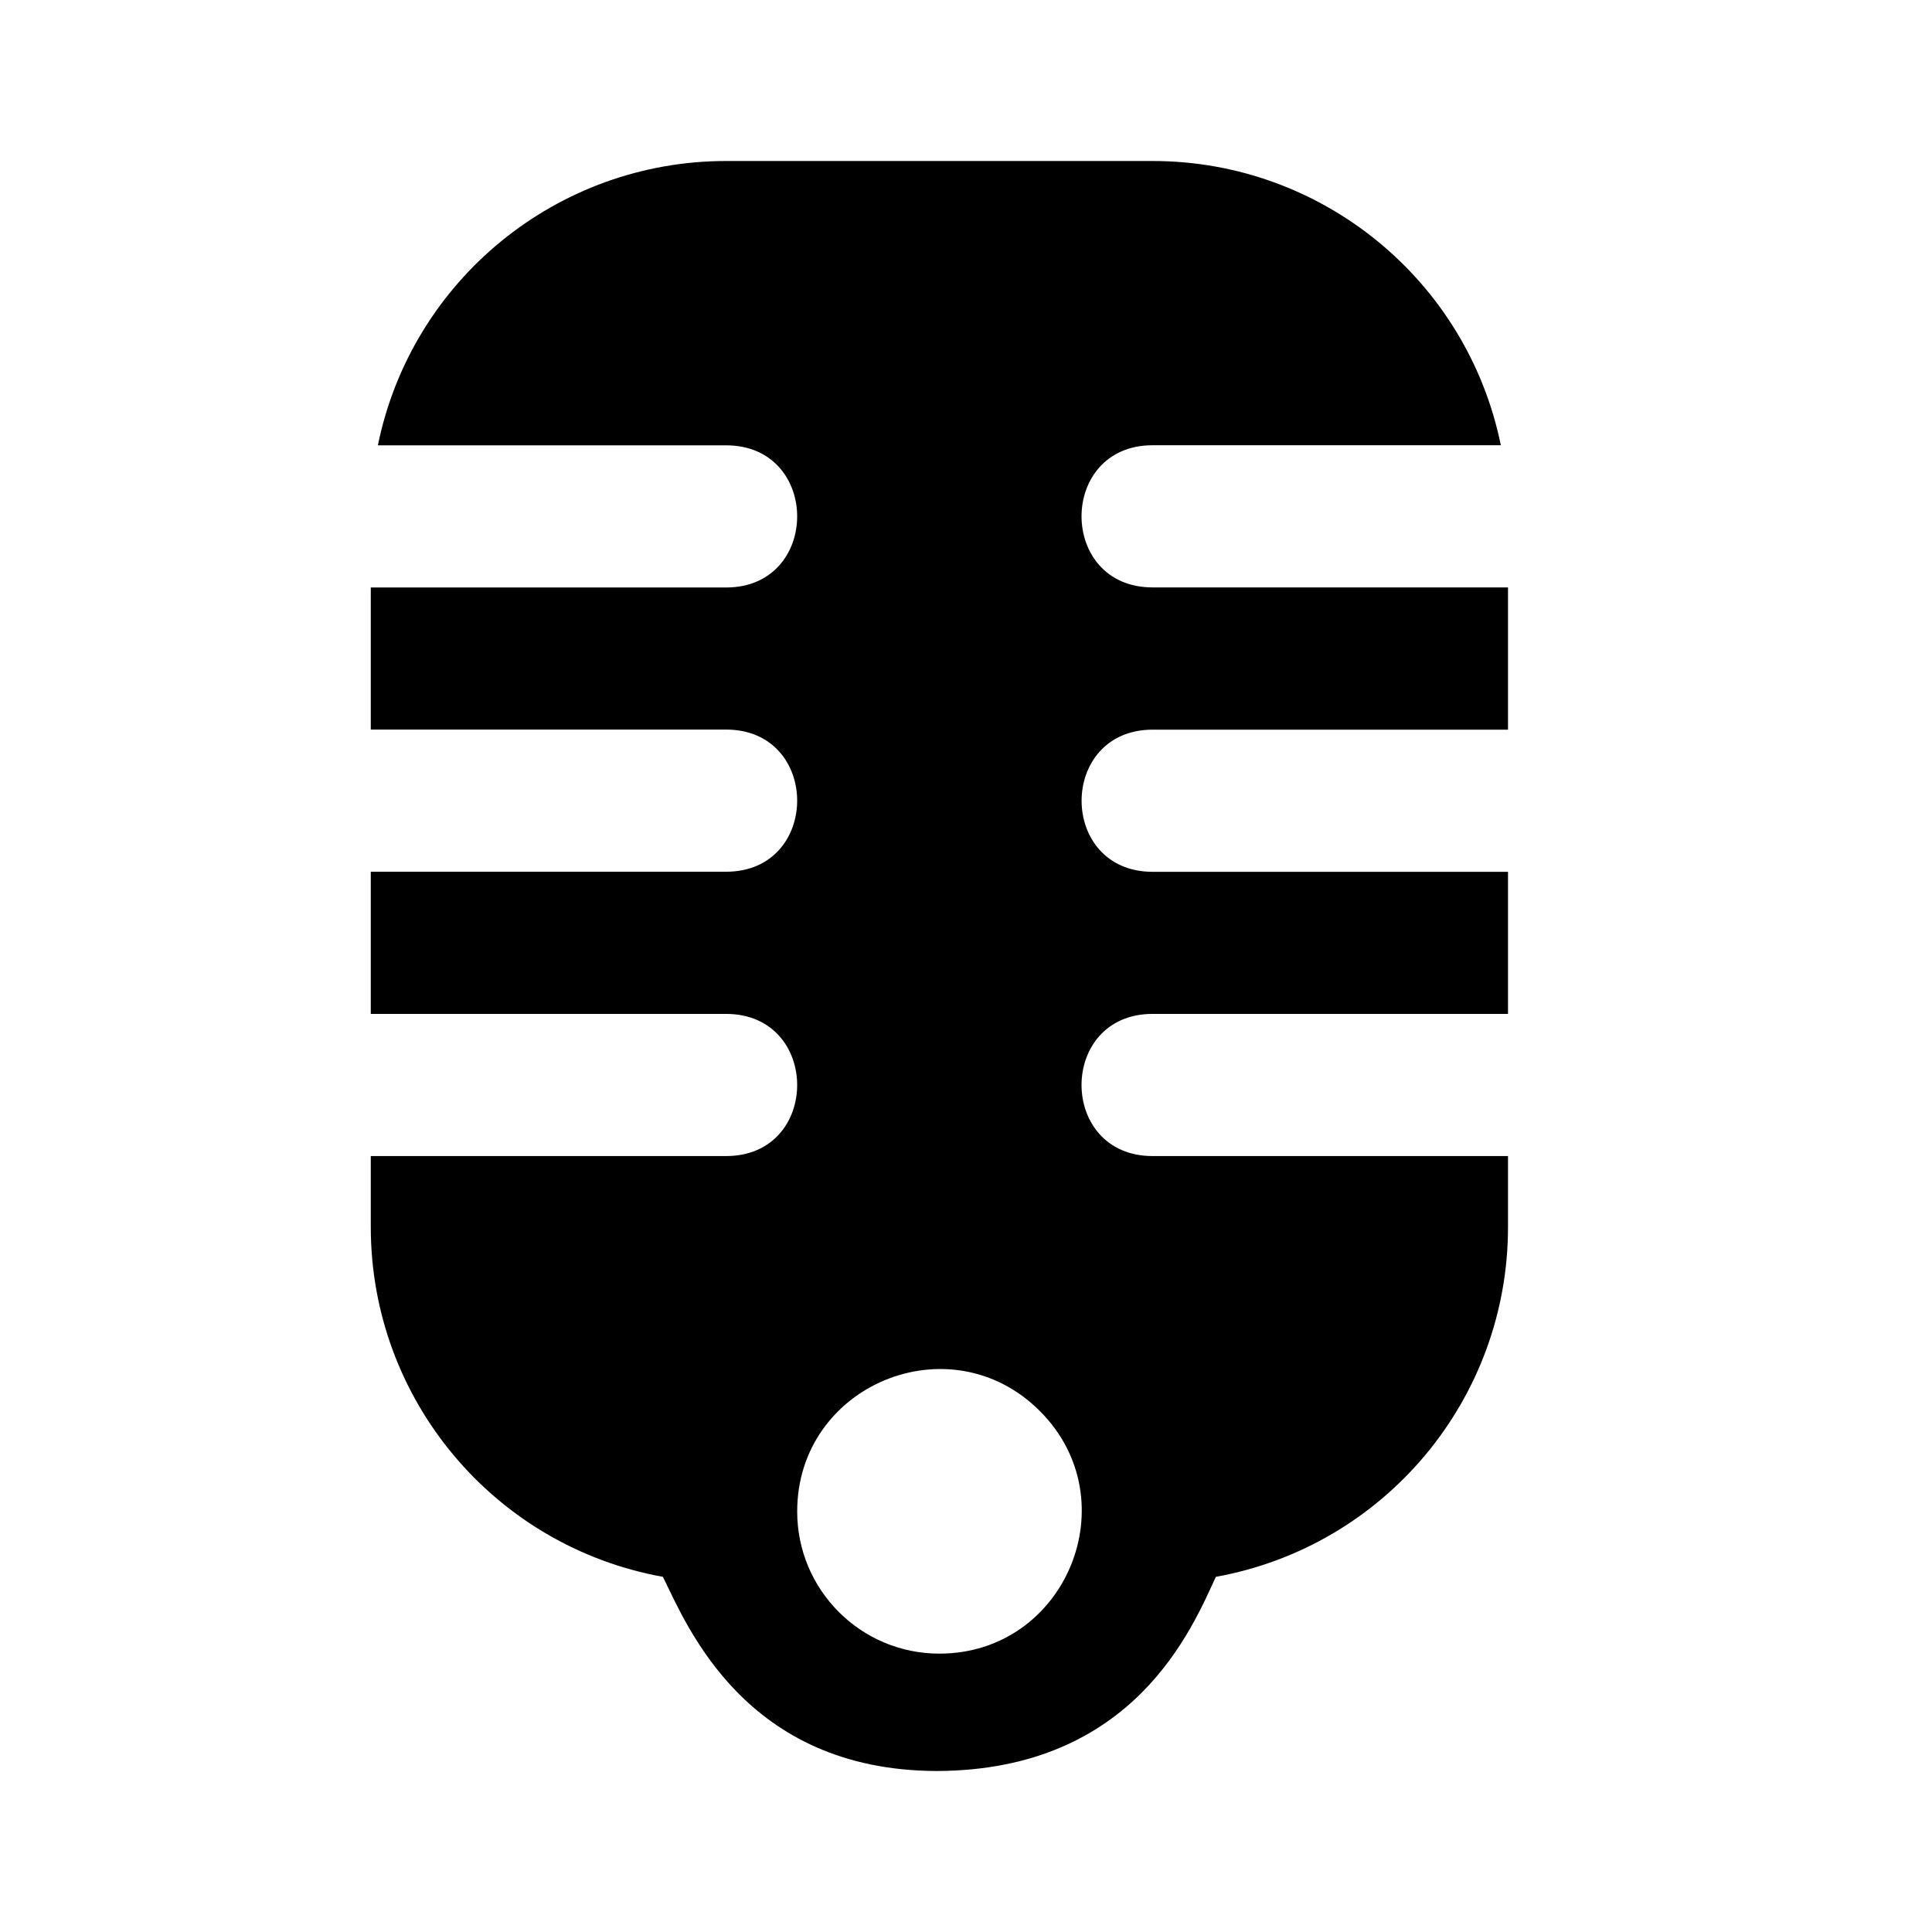
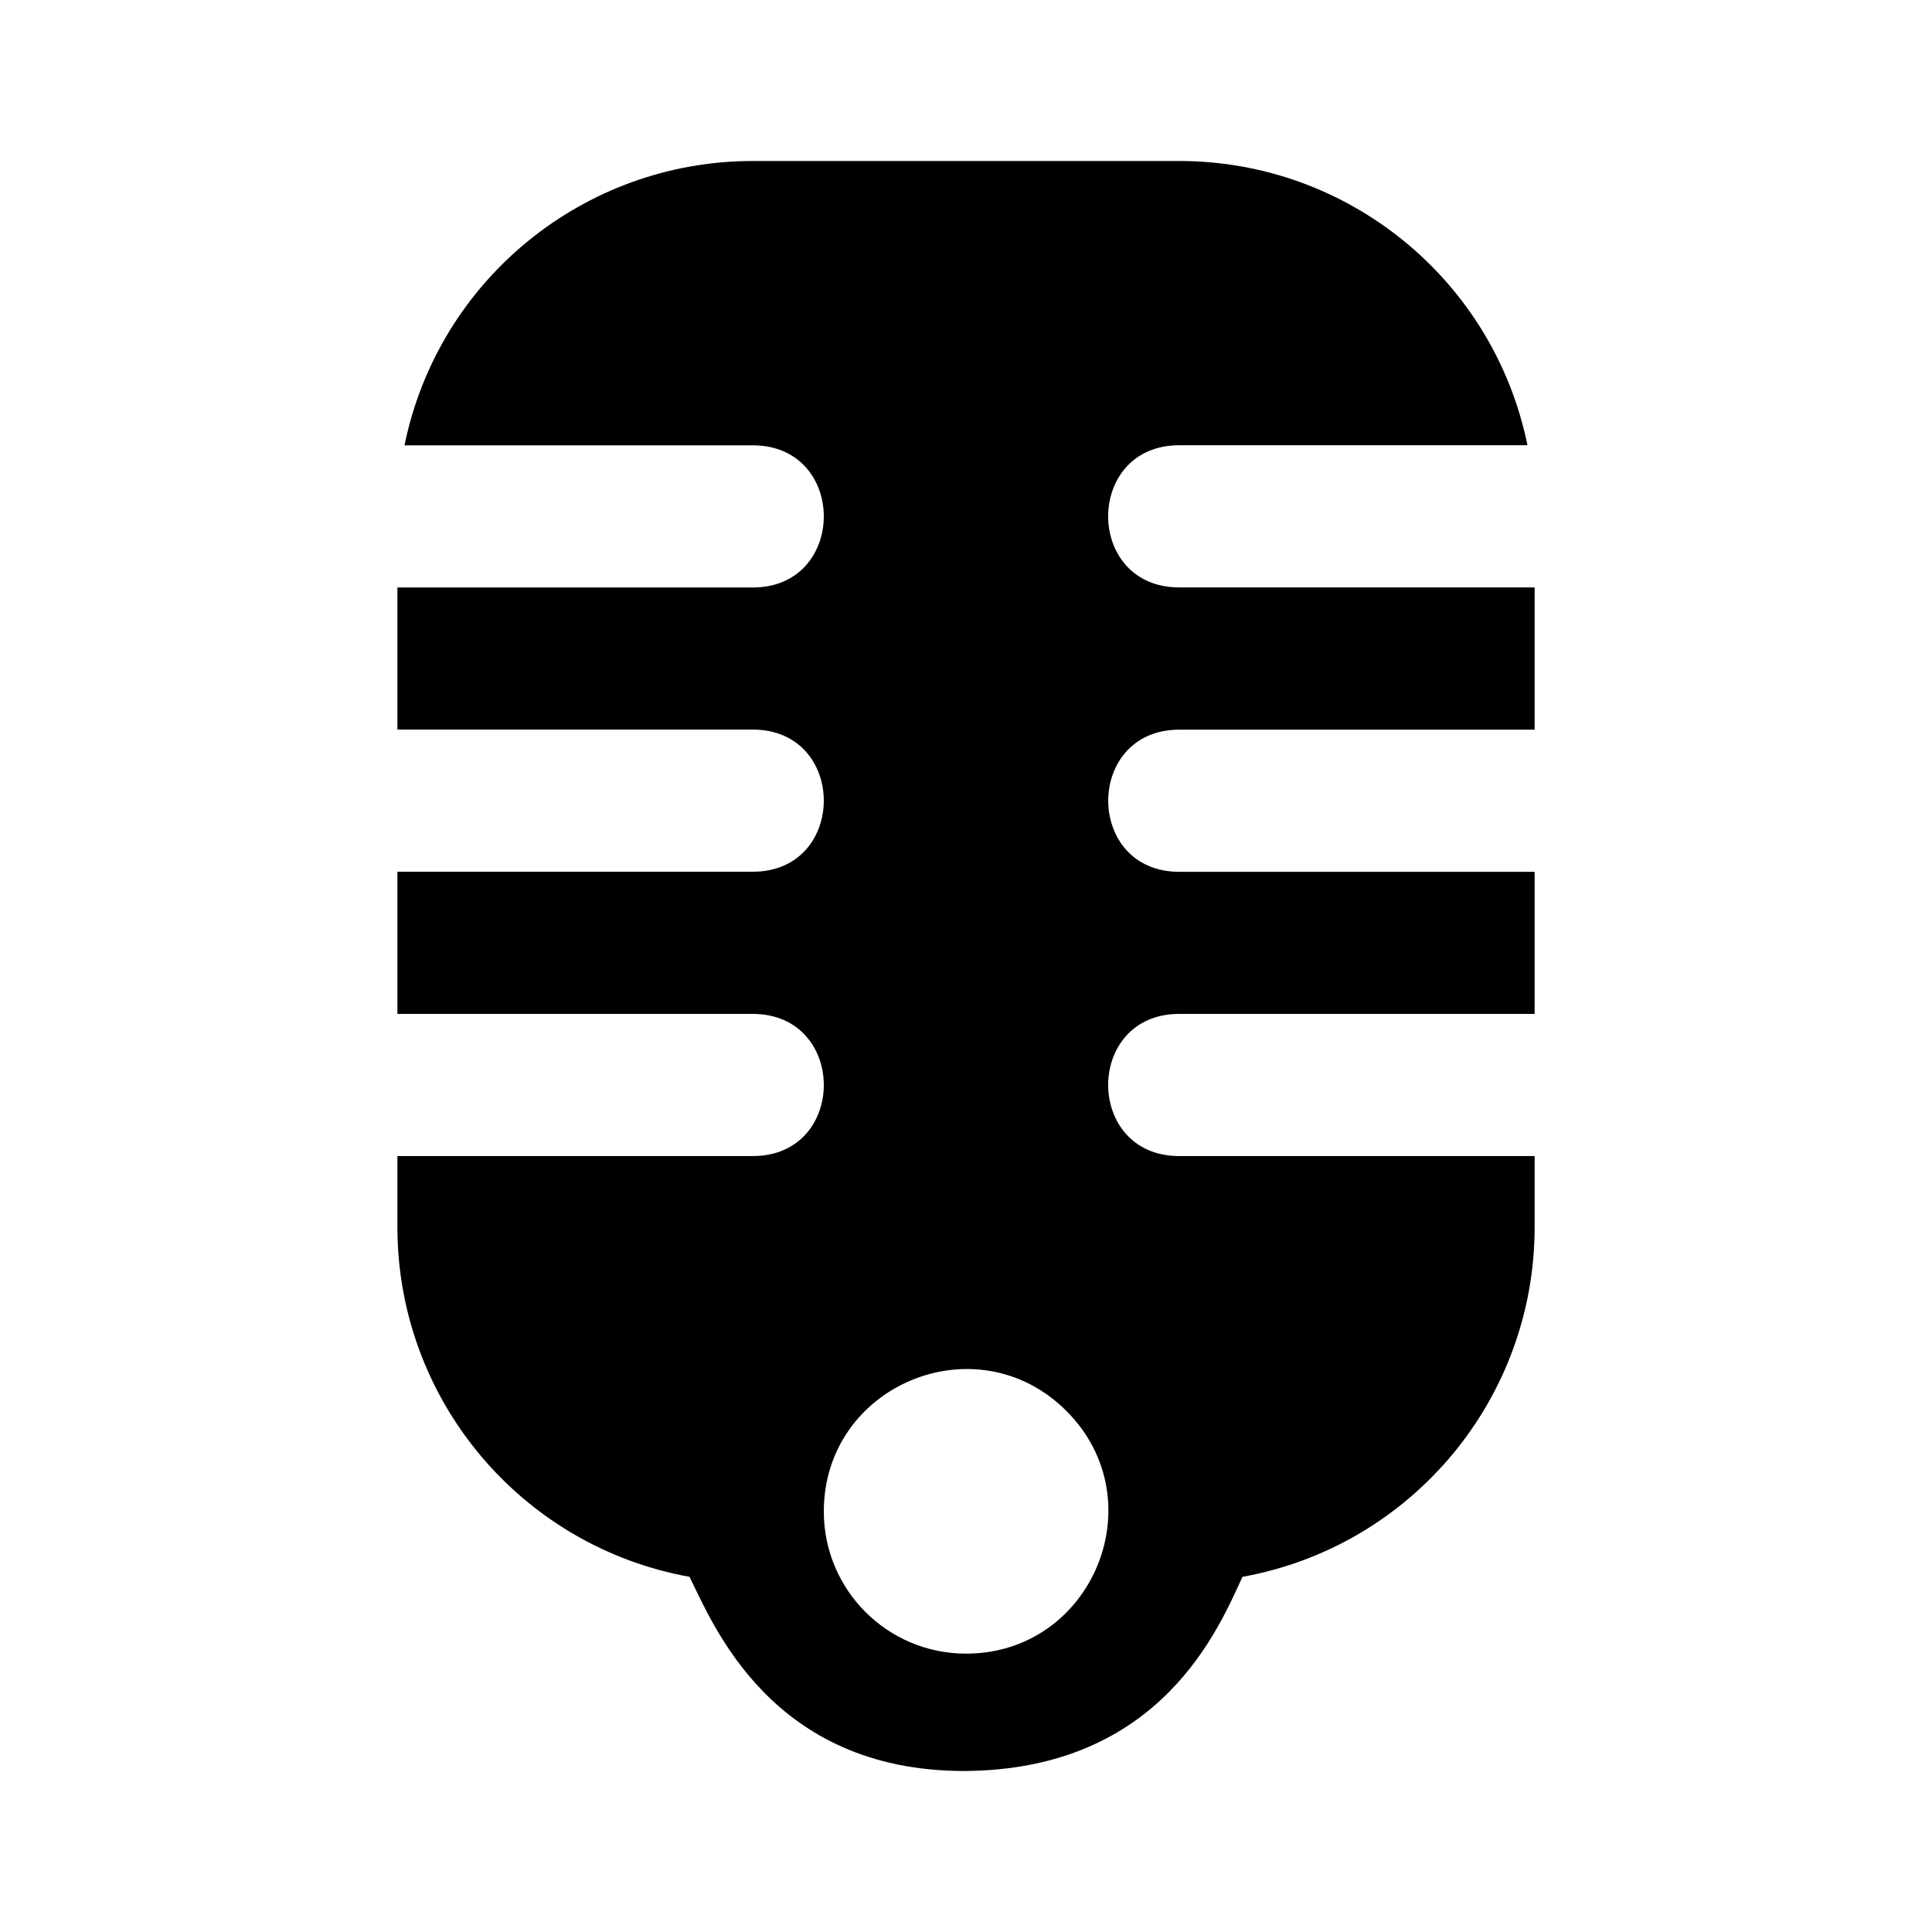
- <svg xmlns="http://www.w3.org/2000/svg" viewBox="0 0 24 24">
-   <path d="M14.318 9.064h4.415V7.297h-4.415c-1.177 0-1.177-1.766 0-1.766h4.326A4.415 4.415 0 0 0 14.318 2H9.02a4.416 4.416 0 0 0-4.326 3.532H9.02c1.177 0 1.177 1.766 0 1.766H4.606v1.765H9.02c1.177 0 1.177 1.766 0 1.766H4.606v1.766H9.02c1.177.001 1.177 1.767 0 1.766H4.606v.883a4.415 4.415 0 0 0 3.629 4.344c.297.602 1.02 2.405 3.399 2.412 2.467-.007 3.18-1.791 3.47-2.412a4.415 4.415 0 0 0 3.629-4.344v-.883h-4.415c-1.177 0-1.177-1.766 0-1.766h4.415V10.83h-4.415c-1.176-.001-1.176-1.764 0-1.766m-4.415 9.712c0-1.574 1.903-2.361 3.014-1.248 1.113 1.112.325 3.014-1.248 3.014-.975 0-1.766-.79-1.766-1.766" />
+ <svg xmlns="http://www.w3.org/2000/svg" viewBox="0 0 192 192">
+   <path d="M117.19 72.512h35.32V58.376h-35.32c-9.416 0-9.416-14.128 0-14.128h34.608A35.32 35.32 0 0 0 117.19 16H74.806a35.328 35.328 0 0 0-34.608 28.256h34.608c9.416 0 9.416 14.128 0 14.128H39.494v14.12h35.312c9.416 0 9.416 14.128 0 14.128H39.494v14.128h35.312c9.416.008 9.416 14.136 0 14.128H39.494v7.064a35.32 35.32 0 0 0 29.032 34.752c2.376 4.816 8.16 19.24 27.192 19.296 19.736-.056 25.44-14.328 27.76-19.296a35.32 35.32 0 0 0 29.032-34.752v-7.064h-35.32c-9.416 0-9.416-14.128 0-14.128h35.32V86.64h-35.32c-9.408-.008-9.408-14.112 0-14.128m-35.32 77.696c0-12.592 15.224-18.888 24.112-9.984 8.904 8.896 2.6 24.112-9.984 24.112-7.8 0-14.128-6.32-14.128-14.128" />
</svg>
